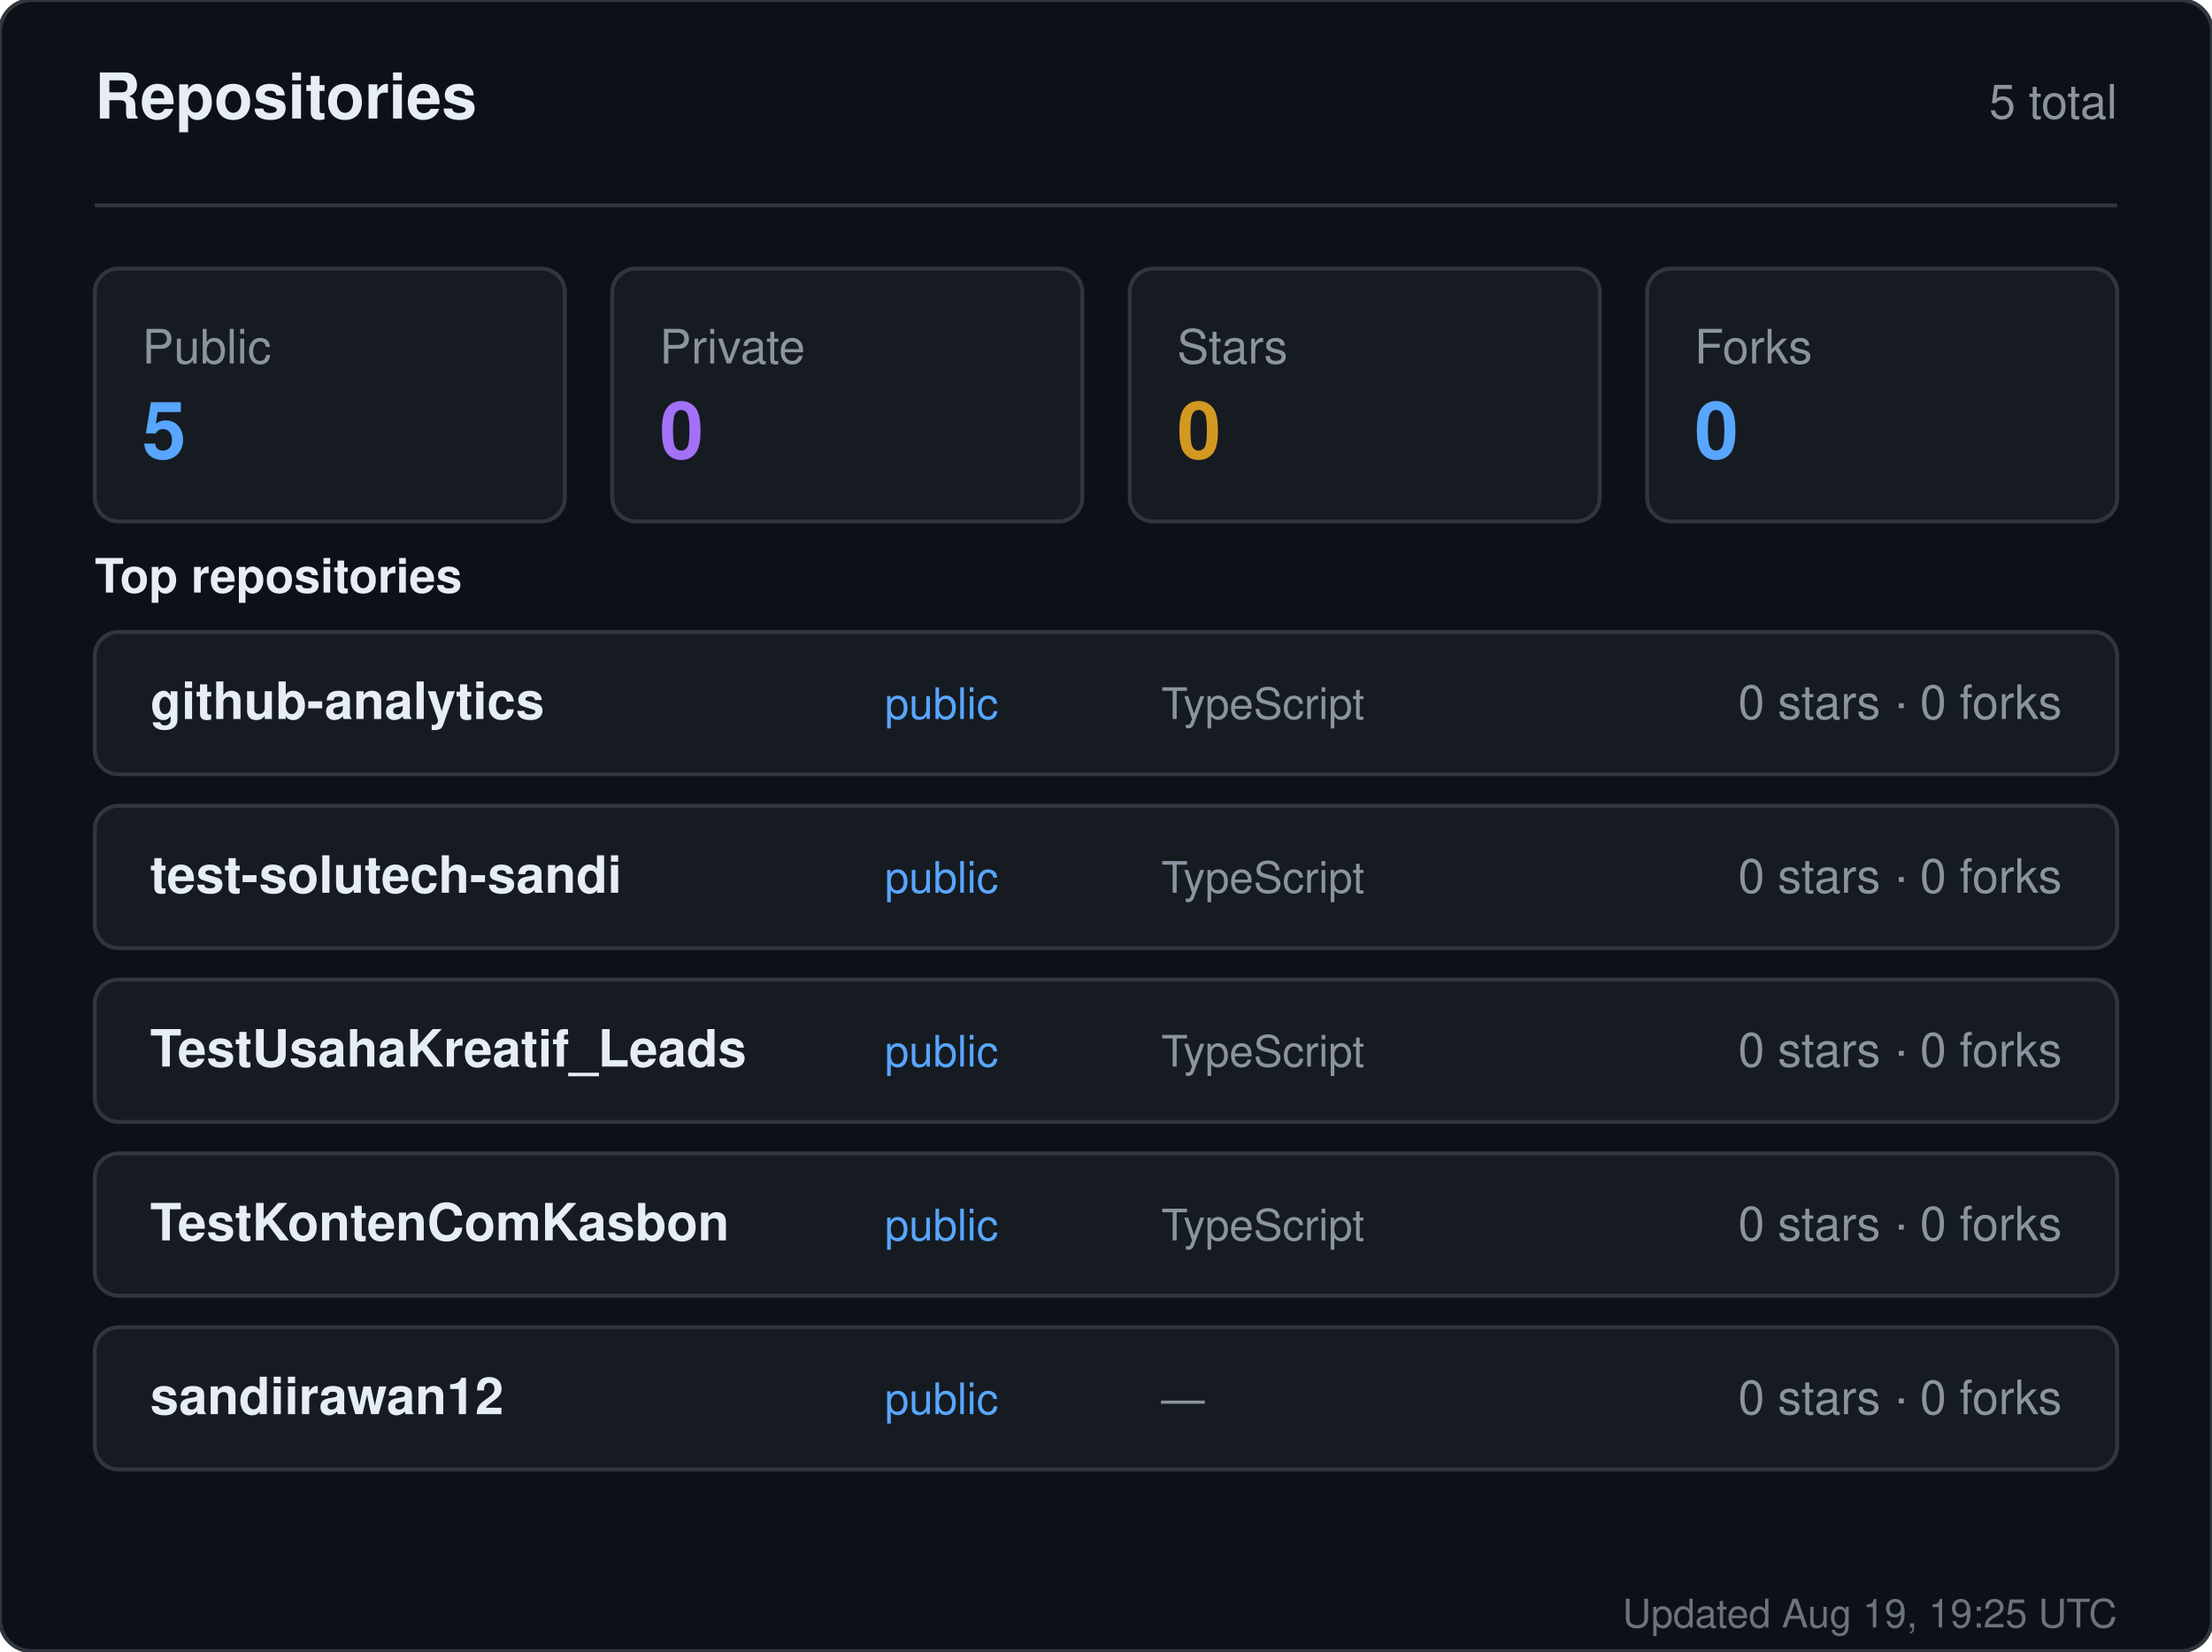
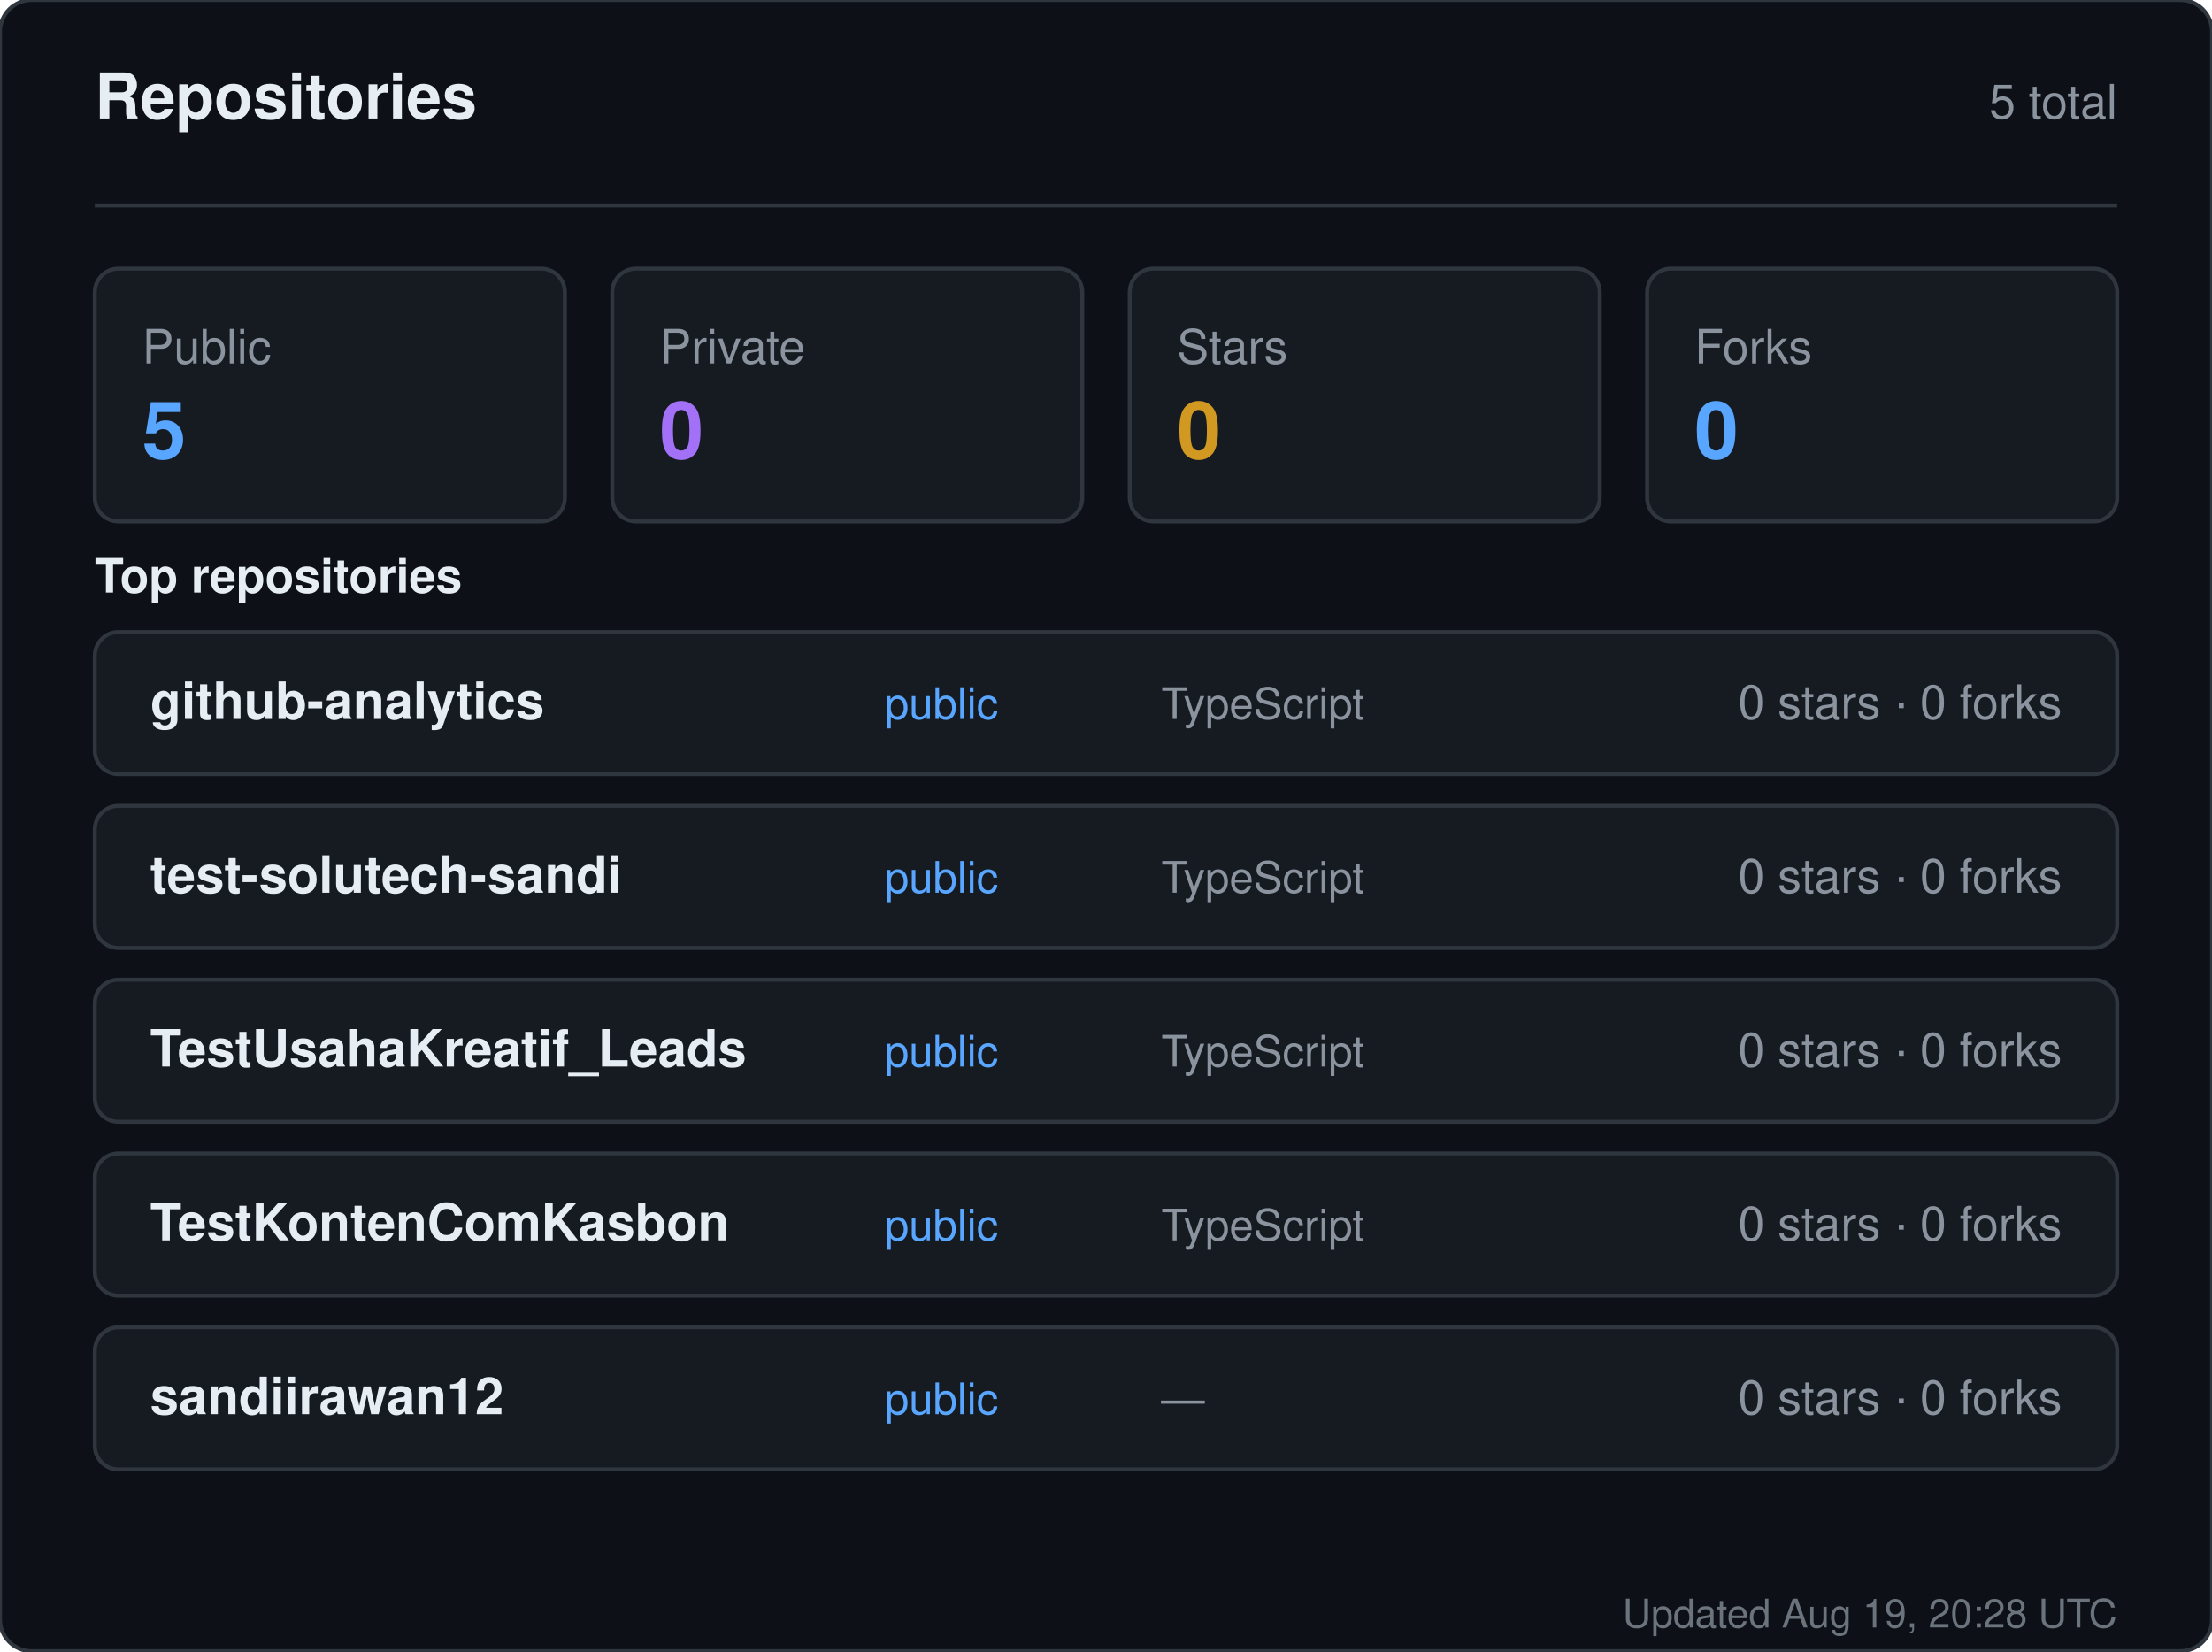
<svg xmlns="http://www.w3.org/2000/svg" width="560" height="418" viewBox="0 0 560 418" role="img" aria-label="Repositories for sandiirawan12">
  <rect width="560" height="418" rx="8" fill="#0d1117" stroke="#30363d" />
  <g font-family="-apple-system, BlinkMacSystemFont, Segoe UI, Helvetica, Arial, sans-serif">
    <text x="24" y="30" fill="#e6edf3" font-size="16" font-weight="700">Repositories</text>
    <text x="536" y="30" fill="#8b949e" font-size="12" text-anchor="end">5 total</text>
    <line x1="24" y1="52" x2="536" y2="52" stroke="#30363d" />
    <rect x="24" y="68" width="119" height="64" rx="6" fill="#161b22" stroke="#30363d" />
    <text x="36" y="92" fill="#8b949e" font-size="12">Public</text>
    <text x="36" y="116" fill="#58a6ff" font-size="20" font-weight="700">5</text>
    <rect x="155" y="68" width="119" height="64" rx="6" fill="#161b22" stroke="#30363d" />
    <text x="167" y="92" fill="#8b949e" font-size="12">Private</text>
    <text x="167" y="116" fill="#a371f7" font-size="20" font-weight="700">0</text>
    <rect x="286" y="68" width="119" height="64" rx="6" fill="#161b22" stroke="#30363d" />
    <text x="298" y="92" fill="#8b949e" font-size="12">Stars</text>
    <text x="298" y="116" fill="#d29922" font-size="20" font-weight="700">0</text>
    <rect x="417" y="68" width="119" height="64" rx="6" fill="#161b22" stroke="#30363d" />
    <text x="429" y="92" fill="#8b949e" font-size="12">Forks</text>
    <text x="429" y="116" fill="#58a6ff" font-size="20" font-weight="700">0</text>
    <text x="24" y="150" fill="#e6edf3" font-size="12" font-weight="600">Top repositories</text>
    <rect x="24" y="160" width="512" height="36" rx="6" fill="#161b22" stroke="#30363d" />
    <text x="38" y="182" fill="#e6edf3" font-size="13" font-weight="600">github-analytics</text>
    <text x="224" y="182" fill="#58a6ff" font-size="11">public</text>
    <text x="294" y="182" fill="#8b949e" font-size="11">TypeScript</text>
    <text x="522" y="182" fill="#8b949e" font-size="12" text-anchor="end">0 stars · 0 forks</text>
    <rect x="24" y="204" width="512" height="36" rx="6" fill="#161b22" stroke="#30363d" />
    <text x="38" y="226" fill="#e6edf3" font-size="13" font-weight="600">test-solutech-sandi</text>
    <text x="224" y="226" fill="#58a6ff" font-size="11">public</text>
    <text x="294" y="226" fill="#8b949e" font-size="11">TypeScript</text>
    <text x="522" y="226" fill="#8b949e" font-size="12" text-anchor="end">0 stars · 0 forks</text>
    <rect x="24" y="248" width="512" height="36" rx="6" fill="#161b22" stroke="#30363d" />
    <text x="38" y="270" fill="#e6edf3" font-size="13" font-weight="600">TestUsahaKreatif_Leads</text>
    <text x="224" y="270" fill="#58a6ff" font-size="11">public</text>
    <text x="294" y="270" fill="#8b949e" font-size="11">TypeScript</text>
    <text x="522" y="270" fill="#8b949e" font-size="12" text-anchor="end">0 stars · 0 forks</text>
    <rect x="24" y="292" width="512" height="36" rx="6" fill="#161b22" stroke="#30363d" />
    <text x="38" y="314" fill="#e6edf3" font-size="13" font-weight="600">TestKontenComKasbon</text>
    <text x="224" y="314" fill="#58a6ff" font-size="11">public</text>
    <text x="294" y="314" fill="#8b949e" font-size="11">TypeScript</text>
    <text x="522" y="314" fill="#8b949e" font-size="12" text-anchor="end">0 stars · 0 forks</text>
    <rect x="24" y="336" width="512" height="36" rx="6" fill="#161b22" stroke="#30363d" />
    <text x="38" y="358" fill="#e6edf3" font-size="13" font-weight="600">sandiirawan12</text>
    <text x="224" y="358" fill="#58a6ff" font-size="11">public</text>
    <text x="294" y="358" fill="#8b949e" font-size="11">—</text>
    <text x="522" y="358" fill="#8b949e" font-size="12" text-anchor="end">0 stars · 0 forks</text>
-     <text x="536" y="412" fill="#8b949e" font-size="10" text-anchor="end" opacity="0.75">Updated Aug 19, 19:25 UTC</text>
+     <text x="536" y="412" fill="#8b949e" font-size="10" text-anchor="end" opacity="0.75">Updated Aug 19, 20:28 UTC</text>
  </g>
</svg>
